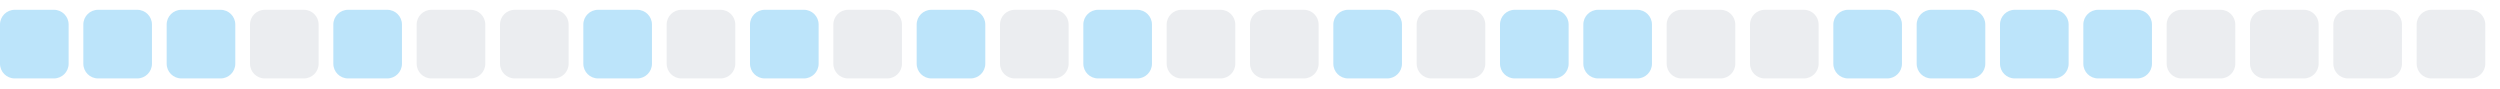
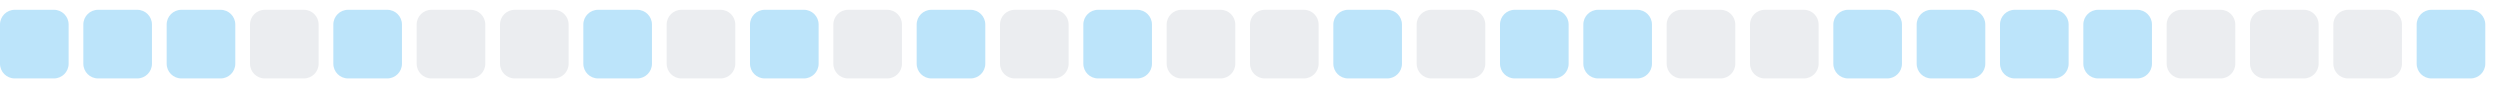
<svg xmlns="http://www.w3.org/2000/svg" width="255" height="9">
  <style>
        .level0 { fill: #ebedf0; }
        .level1 { fill: #bce4fa; }
        .level2 { fill: #75c7f7; }
        .level3 { fill: #30a9f2; }
        .level4 { fill: #008ee6; }
        @media (prefers-color-scheme: dark) {
          .level0 { fill: #161b22; }
          .level1 { fill: #0b3b5c; }
          .level2 { fill: #0a6299; }
          .level3 { fill: #008ee6; }
          .level4 { fill: #5bc4ff; }
        }
      </style>
  <rect x="0.0" y="1" width="7" height="7" rx="1.5" ry="1.5" class="level1" />
  <rect x="8.5" y="1" width="7" height="7" rx="1.5" ry="1.5" class="level1" />
  <rect x="17.0" y="1" width="7" height="7" rx="1.5" ry="1.5" class="level1" />
  <rect x="25.5" y="1" width="7" height="7" rx="1.5" ry="1.5" class="level0" />
  <rect x="34.0" y="1" width="7" height="7" rx="1.5" ry="1.5" class="level1" />
  <rect x="42.5" y="1" width="7" height="7" rx="1.5" ry="1.5" class="level0" />
  <rect x="51.0" y="1" width="7" height="7" rx="1.5" ry="1.5" class="level0" />
  <rect x="59.5" y="1" width="7" height="7" rx="1.5" ry="1.5" class="level1" />
  <rect x="68.0" y="1" width="7" height="7" rx="1.5" ry="1.5" class="level0" />
  <rect x="76.5" y="1" width="7" height="7" rx="1.5" ry="1.5" class="level1" />
  <rect x="85.0" y="1" width="7" height="7" rx="1.5" ry="1.5" class="level0" />
  <rect x="93.5" y="1" width="7" height="7" rx="1.5" ry="1.5" class="level1" />
  <rect x="102.0" y="1" width="7" height="7" rx="1.5" ry="1.5" class="level0" />
  <rect x="110.5" y="1" width="7" height="7" rx="1.5" ry="1.5" class="level1" />
  <rect x="119.0" y="1" width="7" height="7" rx="1.5" ry="1.5" class="level0" />
  <rect x="127.5" y="1" width="7" height="7" rx="1.5" ry="1.5" class="level0" />
  <rect x="136.0" y="1" width="7" height="7" rx="1.5" ry="1.5" class="level1" />
  <rect x="144.5" y="1" width="7" height="7" rx="1.5" ry="1.5" class="level0" />
  <rect x="153.0" y="1" width="7" height="7" rx="1.5" ry="1.5" class="level1" />
  <rect x="161.5" y="1" width="7" height="7" rx="1.5" ry="1.5" class="level1" />
  <rect x="170.0" y="1" width="7" height="7" rx="1.5" ry="1.5" class="level0" />
  <rect x="178.5" y="1" width="7" height="7" rx="1.5" ry="1.5" class="level0" />
  <rect x="187.0" y="1" width="7" height="7" rx="1.5" ry="1.5" class="level1" />
  <rect x="195.5" y="1" width="7" height="7" rx="1.5" ry="1.5" class="level1" />
  <rect x="204.0" y="1" width="7" height="7" rx="1.5" ry="1.5" class="level1" />
  <rect x="212.5" y="1" width="7" height="7" rx="1.5" ry="1.5" class="level1" />
  <rect x="221.0" y="1" width="7" height="7" rx="1.5" ry="1.5" class="level0" />
  <rect x="229.5" y="1" width="7" height="7" rx="1.5" ry="1.5" class="level0" />
  <rect x="238.0" y="1" width="7" height="7" rx="1.5" ry="1.5" class="level0" />
-   <rect x="246.5" y="1" width="7" height="7" rx="1.5" ry="1.5" class="level0" />
+   <rect x="246.5" y="1" width="7" height="7" rx="1.5" ry="1.5" class="level1" />
</svg>
